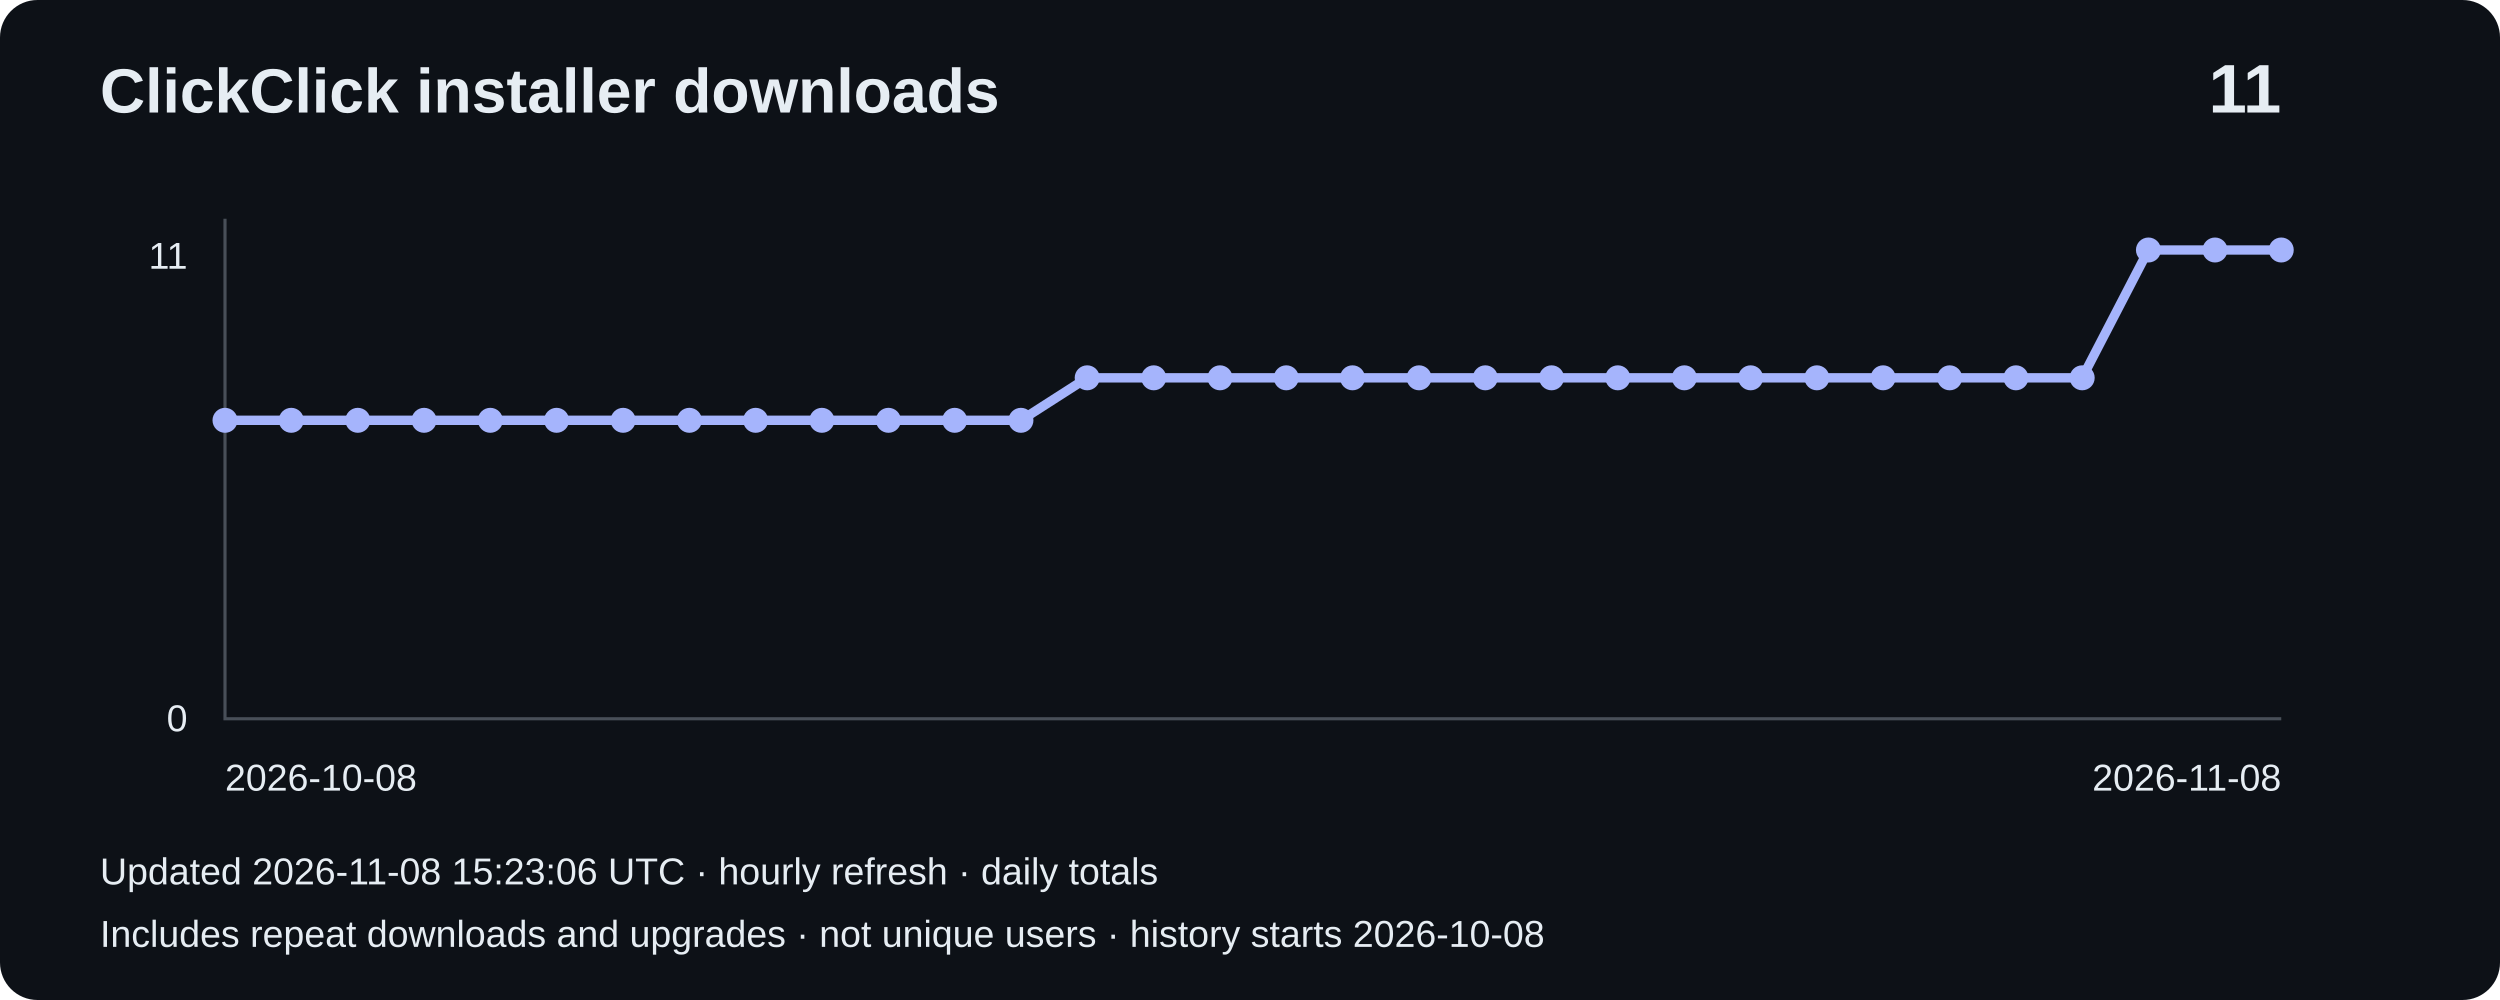
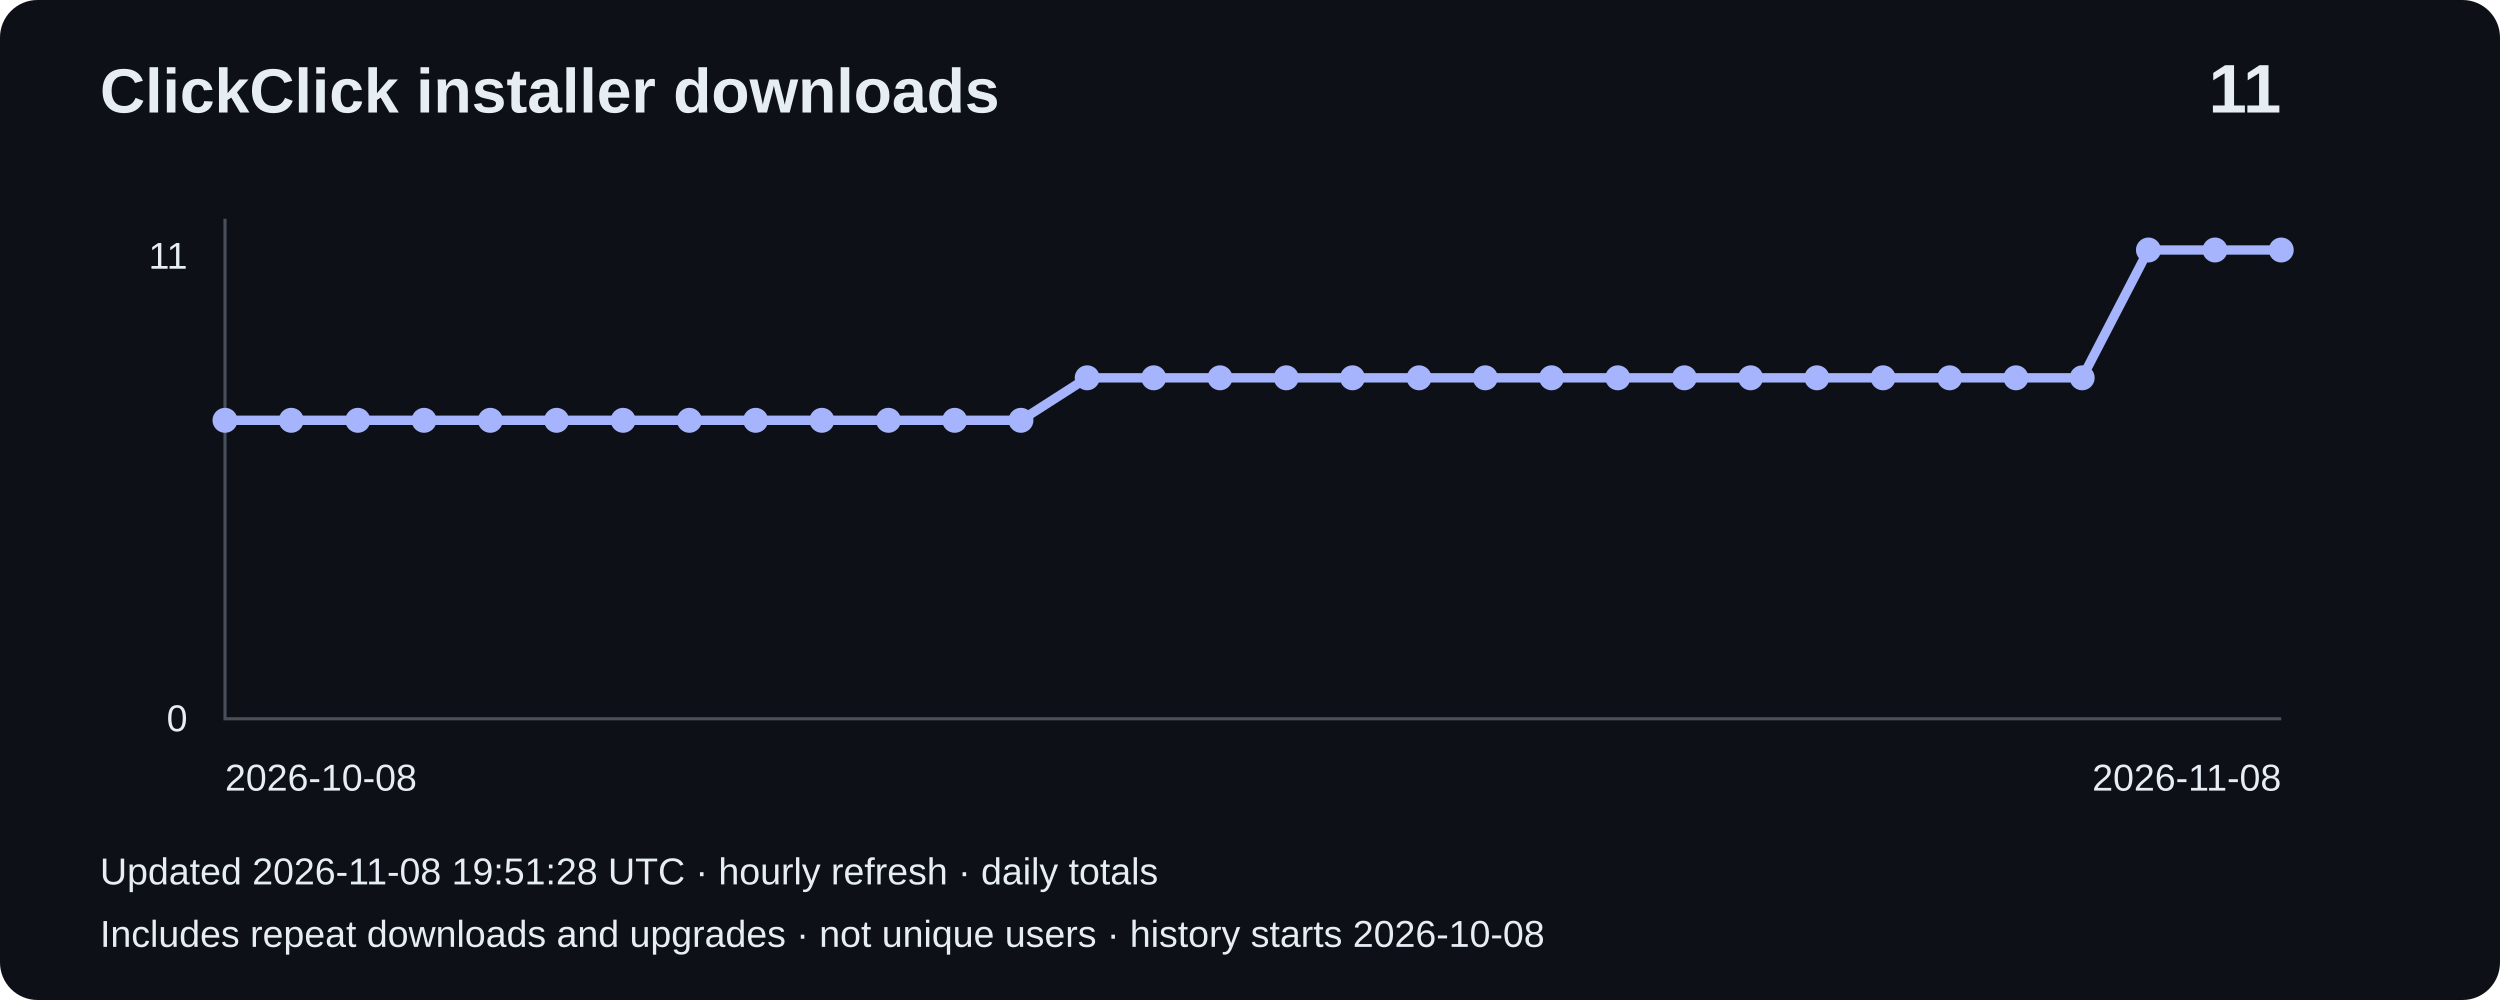
<svg xmlns="http://www.w3.org/2000/svg" width="800" height="320" viewBox="0 0 800 320" role="img" aria-label="Installer downloads: 11">
  <rect width="800" height="320" rx="12" fill="#0d1117" />
  <g font-family="Arial,sans-serif" fill="#e6edf3">
    <text x="32" y="36" font-size="20" font-weight="bold">ClickClick installer downloads</text>
    <text x="730" y="36" font-size="22" text-anchor="end" font-weight="bold">11</text>
    <path d="M72 70V230H730" fill="none" stroke="#484f58" />
    <text x="60" y="86" text-anchor="end" font-size="12">11</text>
    <text x="60" y="234" text-anchor="end" font-size="12">0</text>
    <polyline points="72.0,134.5 93.2,134.5 114.5,134.5 135.7,134.5 156.9,134.5 178.1,134.5 199.4,134.5 220.6,134.5 241.8,134.5 263.0,134.5 284.3,134.5 305.5,134.5 326.7,134.5 347.9,120.9 369.2,120.9 390.4,120.9 411.6,120.9 432.8,120.9 454.1,120.9 475.3,120.9 496.5,120.9 517.7,120.9 539.0,120.9 560.2,120.9 581.4,120.9 602.6,120.9 623.9,120.9 645.1,120.9 666.3,120.9 687.5,80.0 708.8,80.0 730.0,80.0" fill="none" stroke="#a5b4fc" stroke-width="3" />
    <circle cx="72.0" cy="134.5" r="4" fill="#a5b4fc" />
    <circle cx="93.2" cy="134.5" r="4" fill="#a5b4fc" />
    <circle cx="114.5" cy="134.5" r="4" fill="#a5b4fc" />
    <circle cx="135.7" cy="134.5" r="4" fill="#a5b4fc" />
    <circle cx="156.9" cy="134.5" r="4" fill="#a5b4fc" />
    <circle cx="178.1" cy="134.5" r="4" fill="#a5b4fc" />
    <circle cx="199.4" cy="134.5" r="4" fill="#a5b4fc" />
    <circle cx="220.6" cy="134.5" r="4" fill="#a5b4fc" />
    <circle cx="241.8" cy="134.5" r="4" fill="#a5b4fc" />
    <circle cx="263.0" cy="134.5" r="4" fill="#a5b4fc" />
    <circle cx="284.3" cy="134.5" r="4" fill="#a5b4fc" />
    <circle cx="305.5" cy="134.5" r="4" fill="#a5b4fc" />
    <circle cx="326.7" cy="134.5" r="4" fill="#a5b4fc" />
    <circle cx="347.9" cy="120.9" r="4" fill="#a5b4fc" />
    <circle cx="369.2" cy="120.9" r="4" fill="#a5b4fc" />
    <circle cx="390.4" cy="120.9" r="4" fill="#a5b4fc" />
    <circle cx="411.6" cy="120.9" r="4" fill="#a5b4fc" />
    <circle cx="432.8" cy="120.9" r="4" fill="#a5b4fc" />
    <circle cx="454.1" cy="120.9" r="4" fill="#a5b4fc" />
    <circle cx="475.3" cy="120.9" r="4" fill="#a5b4fc" />
    <circle cx="496.5" cy="120.9" r="4" fill="#a5b4fc" />
    <circle cx="517.7" cy="120.9" r="4" fill="#a5b4fc" />
    <circle cx="539.0" cy="120.9" r="4" fill="#a5b4fc" />
    <circle cx="560.2" cy="120.9" r="4" fill="#a5b4fc" />
    <circle cx="581.4" cy="120.9" r="4" fill="#a5b4fc" />
    <circle cx="602.6" cy="120.9" r="4" fill="#a5b4fc" />
    <circle cx="623.9" cy="120.9" r="4" fill="#a5b4fc" />
    <circle cx="645.1" cy="120.9" r="4" fill="#a5b4fc" />
    <circle cx="666.3" cy="120.9" r="4" fill="#a5b4fc" />
    <circle cx="687.5" cy="80.0" r="4" fill="#a5b4fc" />
    <circle cx="708.8" cy="80.0" r="4" fill="#a5b4fc" />
    <circle cx="730.0" cy="80.0" r="4" fill="#a5b4fc" />
    <text x="72" y="253" font-size="12">2026-10-08</text>
    <text x="730" y="253" text-anchor="end" font-size="12">2026-11-08</text>
-     <text x="32" y="283" font-size="12">Updated 2026-11-08 15:23:06 UTC · hourly refresh · daily totals</text>
+     <text x="32" y="283" font-size="12">Updated 2026-11-08 19:51:28 UTC · hourly refresh · daily totals</text>
    <text x="32" y="303" font-size="12">Includes repeat downloads and upgrades · not unique users · history starts 2026-10-08</text>
  </g>
</svg>
